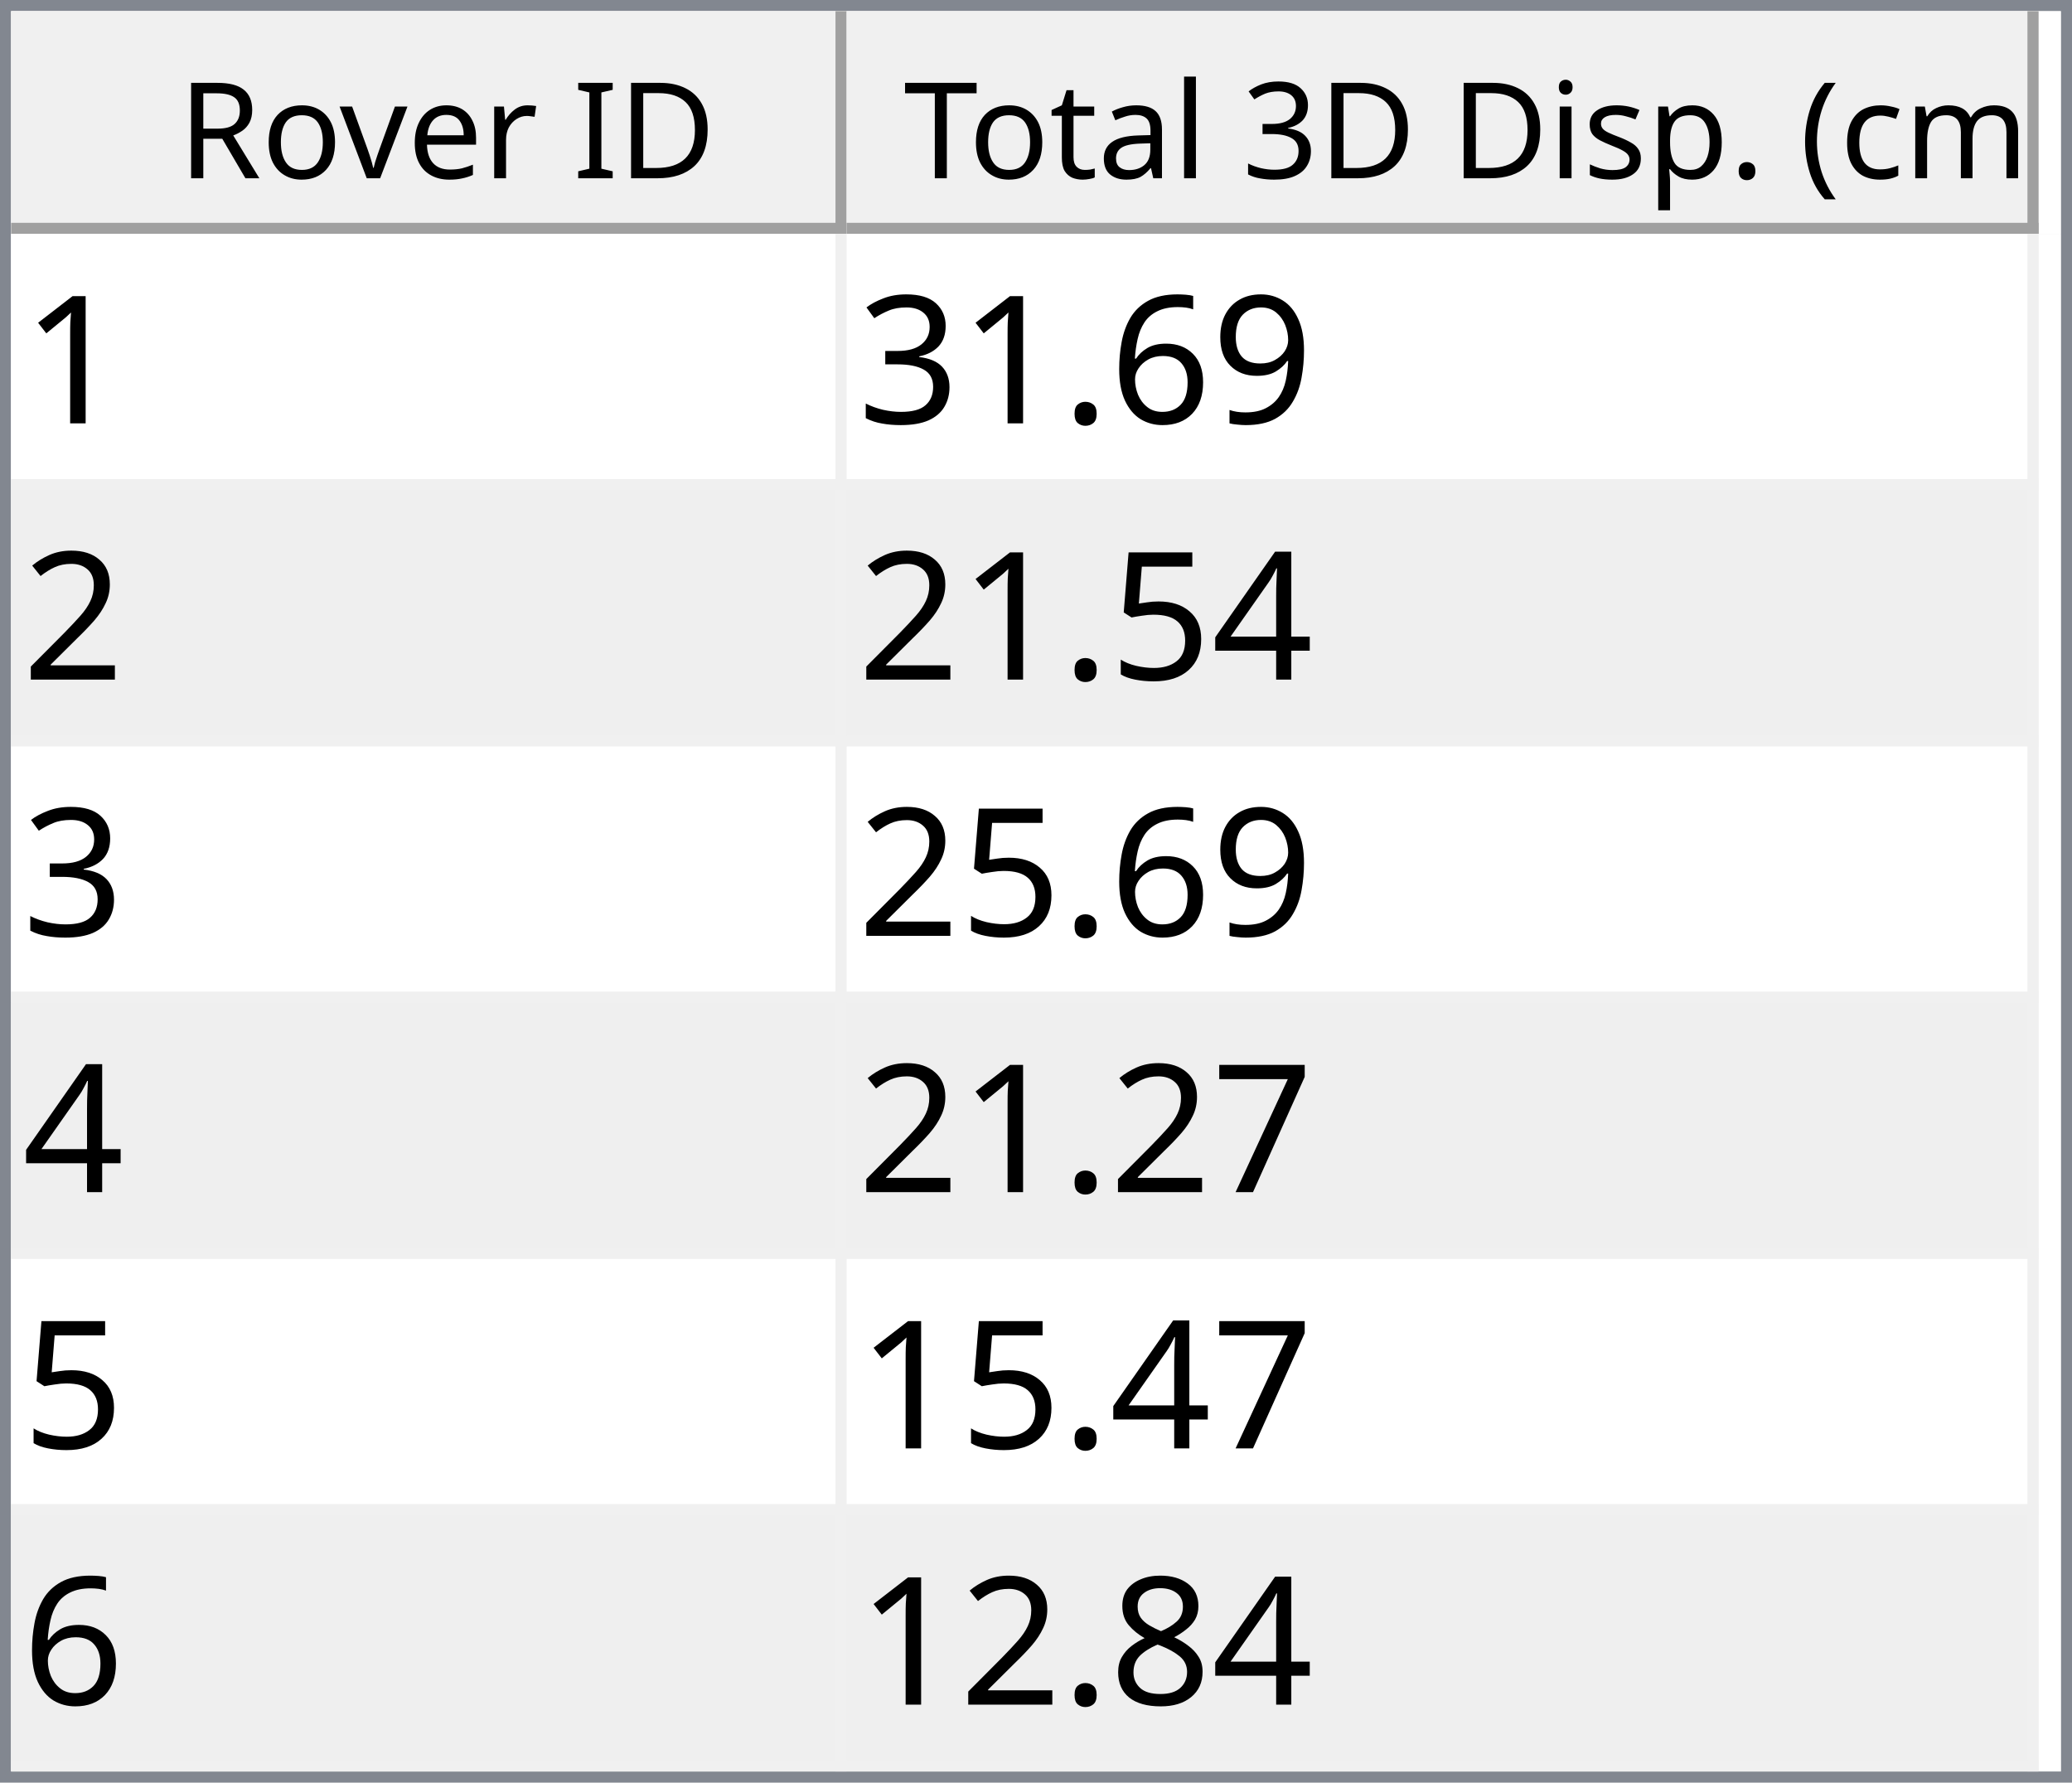
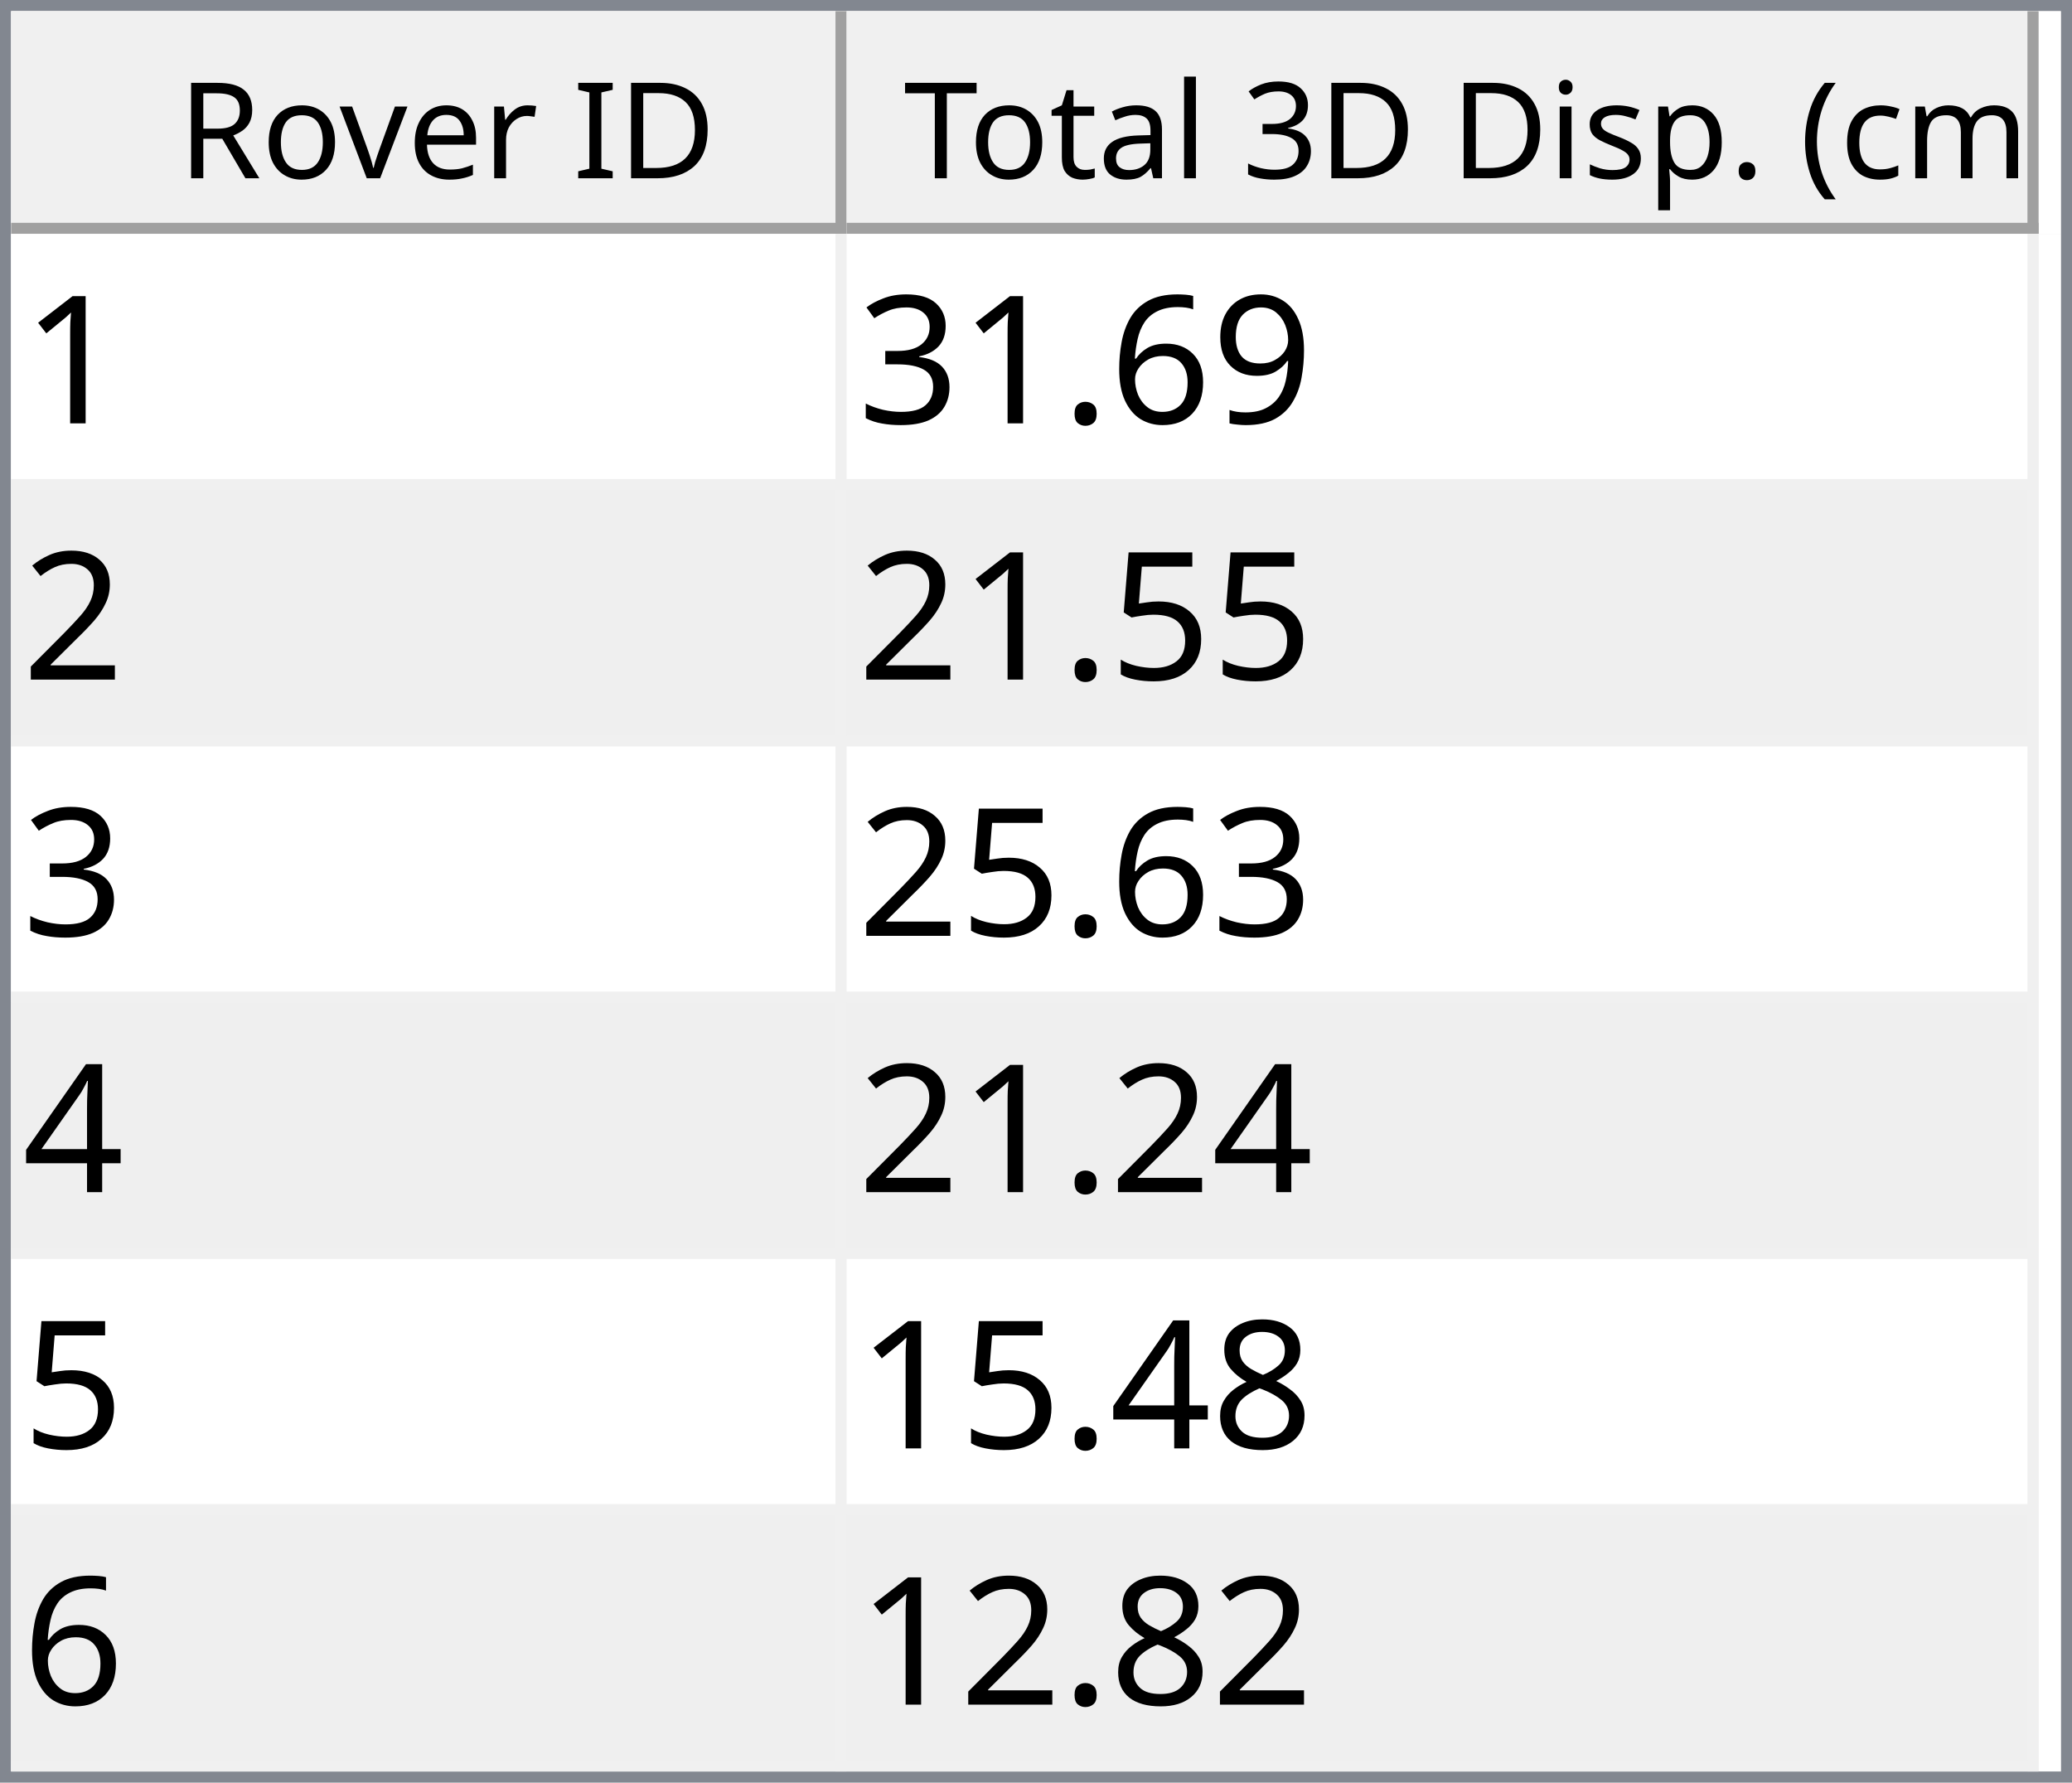
<svg xmlns="http://www.w3.org/2000/svg" style="fill-opacity:1; color-rendering:auto; color-interpolation:auto; text-rendering:auto; stroke:black; stroke-linecap:square; stroke-miterlimit:10; shape-rendering:auto; stroke-opacity:1; fill:black; stroke-dasharray:none; font-weight:normal; stroke-width:1; font-family:'Dialog'; font-style:normal; stroke-linejoin:miter; font-size:12px; stroke-dashoffset:0; image-rendering:auto;" width="186" height="160">
  <defs id="genericDefs" />
  <g>
    <defs id="defs1">
      <clipPath clipPathUnits="userSpaceOnUse" id="clipPath1">
        <path d="M0 0 L186 0 L186 160 L0 160 L0 0 Z" />
      </clipPath>
      <clipPath clipPathUnits="userSpaceOnUse" id="clipPath2">
        <path d="M0 0 L0 160 L186 160 L186 0 Z" />
      </clipPath>
      <clipPath clipPathUnits="userSpaceOnUse" id="clipPath3">
        <path d="M0 0 L0 20 L184 20 L184 0 Z" />
      </clipPath>
      <clipPath clipPathUnits="userSpaceOnUse" id="clipPath4">
        <path d="M0 0 L0 20 L75 20 L75 0 Z" />
      </clipPath>
      <clipPath clipPathUnits="userSpaceOnUse" id="clipPath5">
        <path d="M1 1 L1 19 L74 19 L74 1 Z" />
      </clipPath>
      <clipPath clipPathUnits="userSpaceOnUse" id="clipPath6">
        <path d="M0 0 L0 18 L73 18 L73 0 Z" />
      </clipPath>
      <clipPath clipPathUnits="userSpaceOnUse" id="clipPath7">
        <path d="M-0.5 -0.5 L-0.5 19.5 L74.5 19.5 L74.5 -0.5 Z" />
      </clipPath>
      <clipPath clipPathUnits="userSpaceOnUse" id="clipPath8">
        <path d="M0 0 L0 20 L107 20 L107 0 Z" />
      </clipPath>
      <clipPath clipPathUnits="userSpaceOnUse" id="clipPath9">
        <path d="M1 1 L1 19 L106 19 L106 1 Z" />
      </clipPath>
      <clipPath clipPathUnits="userSpaceOnUse" id="clipPath10">
        <path d="M0 0 L0 18 L105 18 L105 0 Z" />
      </clipPath>
      <clipPath clipPathUnits="userSpaceOnUse" id="clipPath11">
        <path d="M-0.5 -0.5 L-0.5 19.5 L106.5 19.5 L106.5 -0.5 Z" />
      </clipPath>
      <clipPath clipPathUnits="userSpaceOnUse" id="clipPath12">
        <path d="M0 0 L0 138 L184 138 L184 0 Z" />
      </clipPath>
      <clipPath clipPathUnits="userSpaceOnUse" id="clipPath13">
        <path d="M0 0 L0 138 L182 138 L182 0 Z" />
      </clipPath>
      <clipPath clipPathUnits="userSpaceOnUse" id="clipPath14">
        <path d="M-0.5 -0.5 L-0.5 137.5 L181.5 137.5 L181.5 -0.5 Z" />
      </clipPath>
      <clipPath clipPathUnits="userSpaceOnUse" id="clipPath15">
        <path d="M0 0 L0 22 L74 22 L74 0 Z" />
      </clipPath>
      <clipPath clipPathUnits="userSpaceOnUse" id="clipPath16">
        <path d="M0 0 L0 22 L106 22 L106 0 Z" />
      </clipPath>
      <font horiz-adv-x="64.551" id="font1">
        <font-face ascent="107.91" descent="25.098" units-per-em="100" style="font-style:normal; font-family:Segoe UI; font-weight:normal;" />
        <missing-glyph horiz-adv-x="64.551" d="M8.109 0 L8.109 68.266 L56.453 68.266 L56.453 0 L8.109 0 ZM15.328 7.234 L49.219 7.234 L49.219 61.031 L15.328 61.031 L15.328 7.234 Z" />
        <glyph unicode="D" horiz-adv-x="70.117" d="M9.188 0 L9.188 70.016 L28.516 70.016 Q65.531 70.016 65.531 35.891 Q65.531 19.672 55.25 9.836 Q44.969 0 27.734 0 L9.188 0 ZM17.391 62.594 L17.391 7.422 L27.828 7.422 Q41.609 7.422 49.273 14.797 Q56.938 22.172 56.938 35.688 Q56.938 62.594 28.328 62.594 L17.391 62.594 Z" />
        <glyph unicode="I" horiz-adv-x="26.611" d="M17.391 0 L9.188 0 L9.188 70.016 L17.391 70.016 L17.391 0 Z" />
        <glyph unicode=" " horiz-adv-x="27.393" d="" />
        <glyph unicode="r" horiz-adv-x="34.766" d="M34.188 41.891 Q32.078 43.5 28.125 43.5 Q23 43.5 19.555 38.672 Q16.109 33.844 16.109 25.484 L16.109 0 L8.109 0 L8.109 50 L16.109 50 L16.109 39.703 L16.312 39.703 Q18.016 44.969 21.531 47.922 Q25.047 50.875 29.391 50.875 Q32.516 50.875 34.188 50.203 L34.188 41.891 Z" />
        <glyph unicode="e" horiz-adv-x="52.295" d="M48.297 23 L12.984 23 Q13.188 14.656 17.484 10.109 Q21.781 5.562 29.297 5.562 Q37.75 5.562 44.828 11.141 L44.828 3.609 Q38.234 -1.172 27.391 -1.172 Q16.797 -1.172 10.742 5.641 Q4.688 12.453 4.688 24.812 Q4.688 36.469 11.305 43.82 Q17.922 51.172 27.734 51.172 Q37.547 51.172 42.922 44.828 Q48.297 38.484 48.297 27.203 L48.297 23 ZM40.094 29.781 Q40.047 36.719 36.75 40.578 Q33.453 44.438 27.594 44.438 Q21.922 44.438 17.969 40.383 Q14.016 36.328 13.094 29.781 L40.094 29.781 Z" />
        <glyph unicode="v" horiz-adv-x="47.9" d="M47.406 50 L27.484 0 L19.625 0 L0.688 50 L9.469 50 L22.172 13.672 Q23.578 9.672 23.922 6.688 L24.125 6.688 Q24.609 10.453 25.688 13.484 L38.969 50 L47.406 50 Z" />
        <glyph unicode="o" horiz-adv-x="58.594" d="M29 -1.172 Q17.922 -1.172 11.305 5.836 Q4.688 12.844 4.688 24.422 Q4.688 37.016 11.57 44.094 Q18.453 51.172 30.172 51.172 Q41.359 51.172 47.633 44.289 Q53.906 37.406 53.906 25.203 Q53.906 13.234 47.141 6.031 Q40.375 -1.172 29 -1.172 ZM29.594 44.438 Q21.875 44.438 17.383 39.188 Q12.891 33.938 12.891 24.703 Q12.891 15.828 17.43 10.695 Q21.969 5.562 29.594 5.562 Q37.359 5.562 41.531 10.594 Q45.703 15.625 45.703 24.906 Q45.703 34.281 41.531 39.359 Q37.359 44.438 29.594 44.438 Z" />
        <glyph unicode="R" horiz-adv-x="59.814" d="M59.375 0 L49.609 0 L37.891 19.625 Q36.281 22.359 34.766 24.289 Q33.25 26.219 31.664 27.438 Q30.078 28.656 28.25 29.219 Q26.422 29.781 24.125 29.781 L17.391 29.781 L17.391 0 L9.188 0 L9.188 70.016 L30.078 70.016 Q34.672 70.016 38.555 68.867 Q42.438 67.719 45.289 65.375 Q48.141 63.031 49.758 59.547 Q51.375 56.062 51.375 51.375 Q51.375 47.703 50.273 44.656 Q49.172 41.609 47.148 39.211 Q45.125 36.812 42.266 35.133 Q39.406 33.453 35.844 32.516 L35.844 32.328 Q37.594 31.547 38.891 30.547 Q40.188 29.547 41.359 28.18 Q42.531 26.812 43.68 25.078 Q44.828 23.344 46.234 21.047 L59.375 0 ZM17.391 62.594 L17.391 37.203 L28.516 37.203 Q31.594 37.203 34.203 38.133 Q36.812 39.062 38.719 40.797 Q40.625 42.531 41.703 45.047 Q42.781 47.562 42.781 50.688 Q42.781 56.297 39.141 59.445 Q35.5 62.594 28.609 62.594 L17.391 62.594 Z" />
        <glyph unicode=")" horiz-adv-x="30.176" d="M8.297 -15.922 L1.172 -15.922 Q16.406 2.344 16.406 26.812 Q16.406 51.469 1.078 70.016 L8.297 70.016 Q23.531 52.156 23.531 26.703 Q23.531 1.375 8.297 -15.922 Z" />
        <glyph unicode="m" horiz-adv-x="86.133" d="M79.109 0 L71.094 0 L71.094 28.719 Q71.094 37.016 68.531 40.727 Q65.969 44.438 59.906 44.438 Q54.781 44.438 51.195 39.75 Q47.609 35.062 47.609 28.516 L47.609 0 L39.594 0 L39.594 29.688 Q39.594 44.438 28.219 44.438 Q22.953 44.438 19.531 40.016 Q16.109 35.594 16.109 28.516 L16.109 0 L8.109 0 L8.109 50 L16.109 50 L16.109 42.094 L16.312 42.094 Q21.625 51.172 31.844 51.172 Q36.969 51.172 40.773 48.312 Q44.578 45.453 46 40.828 Q51.562 51.172 62.594 51.172 Q79.109 51.172 79.109 30.812 L79.109 0 Z" />
        <glyph unicode="c" horiz-adv-x="46.191" d="M42.188 2.297 Q36.422 -1.172 28.516 -1.172 Q17.828 -1.172 11.258 5.789 Q4.688 12.75 4.688 23.828 Q4.688 36.188 11.766 43.68 Q18.844 51.172 30.672 51.172 Q37.25 51.172 42.281 48.734 L42.281 40.531 Q36.719 44.438 30.375 44.438 Q22.703 44.438 17.797 38.945 Q12.891 33.453 12.891 24.516 Q12.891 15.719 17.508 10.641 Q22.125 5.562 29.891 5.562 Q36.422 5.562 42.188 9.906 L42.188 2.297 Z" />
        <glyph unicode="(" horiz-adv-x="30.176" d="M29.109 -15.922 L21.969 -15.922 Q6.844 1.375 6.844 26.703 Q6.844 52.156 21.969 70.016 L29.203 70.016 Q13.875 51.469 13.875 26.812 Q13.875 2.344 29.109 -15.922 Z" />
        <glyph unicode="." horiz-adv-x="21.68" d="M10.891 -1.078 Q8.641 -1.078 7.055 0.539 Q5.469 2.156 5.469 4.391 Q5.469 6.641 7.055 8.273 Q8.641 9.906 10.891 9.906 Q13.188 9.906 14.797 8.273 Q16.406 6.641 16.406 4.391 Q16.406 2.156 14.797 0.539 Q13.188 -1.078 10.891 -1.078 Z" />
        <glyph unicode="p" horiz-adv-x="58.789" d="M16.312 7.234 L16.109 7.234 L16.109 -23 L8.109 -23 L8.109 50 L16.109 50 L16.109 41.219 L16.312 41.219 Q22.219 51.172 33.594 51.172 Q43.266 51.172 48.688 44.461 Q54.109 37.75 54.109 26.469 Q54.109 13.922 48 6.375 Q41.891 -1.172 31.297 -1.172 Q21.578 -1.172 16.312 7.234 ZM16.109 27.391 L16.109 20.406 Q16.109 14.203 20.141 9.883 Q24.172 5.562 30.375 5.562 Q37.641 5.562 41.773 11.133 Q45.906 16.703 45.906 26.609 Q45.906 34.969 42.047 39.703 Q38.188 44.438 31.594 44.438 Q24.609 44.438 20.359 39.578 Q16.109 34.719 16.109 27.391 Z" />
        <glyph unicode="s" horiz-adv-x="42.432" d="M5.078 1.812 L5.078 10.406 Q11.625 5.562 19.484 5.562 Q30.031 5.562 30.031 12.594 Q30.031 14.594 29.125 15.992 Q28.219 17.391 26.68 18.461 Q25.141 19.531 23.07 20.383 Q21 21.234 18.609 22.172 Q15.281 23.484 12.766 24.828 Q10.25 26.172 8.57 27.859 Q6.891 29.547 6.031 31.695 Q5.172 33.844 5.172 36.719 Q5.172 40.234 6.789 42.945 Q8.406 45.656 11.086 47.484 Q13.766 49.312 17.211 50.242 Q20.656 51.172 24.312 51.172 Q30.812 51.172 35.938 48.922 L35.938 40.828 Q30.422 44.438 23.25 44.438 Q21 44.438 19.195 43.922 Q17.391 43.406 16.094 42.477 Q14.797 41.547 14.086 40.258 Q13.375 38.969 13.375 37.406 Q13.375 35.453 14.086 34.133 Q14.797 32.812 16.164 31.789 Q17.531 30.766 19.484 29.938 Q21.438 29.109 23.922 28.125 Q27.25 26.859 29.883 25.516 Q32.516 24.172 34.375 22.484 Q36.234 20.797 37.234 18.602 Q38.234 16.406 38.234 13.375 Q38.234 9.672 36.602 6.938 Q34.969 4.203 32.234 2.398 Q29.5 0.594 25.93 -0.289 Q22.359 -1.172 18.453 -1.172 Q10.75 -1.172 5.078 1.812 Z" />
        <glyph unicode="i" horiz-adv-x="24.219" d="M12.203 62.703 Q10.062 62.703 8.547 64.164 Q7.031 65.625 7.031 67.875 Q7.031 70.125 8.547 71.609 Q10.062 73.094 12.203 73.094 Q14.406 73.094 15.945 71.609 Q17.484 70.125 17.484 67.875 Q17.484 65.719 15.945 64.211 Q14.406 62.703 12.203 62.703 ZM16.109 0 L8.109 0 L8.109 50 L16.109 50 L16.109 0 Z" />
        <glyph unicode="3" horiz-adv-x="53.906" d="M46.531 19.828 Q46.531 15.094 44.75 11.211 Q42.969 7.328 39.719 4.57 Q36.469 1.812 31.93 0.297 Q27.391 -1.219 21.922 -1.219 Q11.922 -1.219 6 2.594 L6 11.188 Q13.094 5.609 22.219 5.609 Q25.875 5.609 28.828 6.539 Q31.781 7.469 33.906 9.227 Q36.031 10.984 37.18 13.477 Q38.328 15.969 38.328 19.094 Q38.328 32.812 18.797 32.812 L12.984 32.812 L12.984 39.594 L18.5 39.594 Q35.797 39.594 35.797 52.484 Q35.797 64.406 22.609 64.406 Q15.188 64.406 8.688 59.422 L8.688 67.188 Q15.375 71.188 24.609 71.188 Q29 71.188 32.57 69.969 Q36.141 68.75 38.68 66.555 Q41.219 64.359 42.609 61.281 Q44 58.203 44 54.5 Q44 40.672 30.031 36.719 L30.031 36.531 Q33.594 36.141 36.625 34.797 Q39.656 33.453 41.852 31.305 Q44.047 29.156 45.289 26.25 Q46.531 23.344 46.531 19.828 Z" />
        <glyph unicode="l" horiz-adv-x="24.219" d="M16.109 0 L8.109 0 L8.109 74.031 L16.109 74.031 L16.109 0 Z" />
        <glyph unicode="a" horiz-adv-x="50.879" d="M43.891 0 L35.891 0 L35.891 7.812 L35.688 7.812 Q30.469 -1.172 20.312 -1.172 Q12.844 -1.172 8.617 2.781 Q4.391 6.734 4.391 13.281 Q4.391 27.297 20.906 29.594 L35.891 31.688 Q35.891 44.438 25.594 44.438 Q16.547 44.438 9.281 38.281 L9.281 46.484 Q16.656 51.172 26.266 51.172 Q43.891 51.172 43.891 32.516 L43.891 0 ZM35.891 25.297 L23.828 23.641 Q18.266 22.859 15.43 20.875 Q12.594 18.891 12.594 13.875 Q12.594 10.203 15.211 7.883 Q17.828 5.562 22.172 5.562 Q28.125 5.562 32.008 9.742 Q35.891 13.922 35.891 20.312 L35.891 25.297 Z" />
        <glyph unicode="t" horiz-adv-x="33.887" d="M31.297 0.484 Q28.469 -1.078 23.828 -1.078 Q10.688 -1.078 10.688 13.578 L10.688 43.172 L2.094 43.172 L2.094 50 L10.688 50 L10.688 62.203 L18.703 64.797 L18.703 50 L31.297 50 L31.297 43.172 L18.703 43.172 L18.703 14.984 Q18.703 9.969 20.414 7.82 Q22.125 5.672 26.078 5.672 Q29.109 5.672 31.297 7.328 L31.297 0.484 Z" />
        <glyph unicode="T" horiz-adv-x="52.393" d="M50.594 62.594 L30.375 62.594 L30.375 0 L22.172 0 L22.172 62.594 L2 62.594 L2 70.016 L50.594 70.016 L50.594 62.594 Z" />
      </font>
      <font horiz-adv-x="75.0" id="font2">
        <font-face ascent="100.537" descent="21.973" units-per-em="100" style="font-style:normal; font-family:sans-serif; font-weight:normal;" />
        <missing-glyph horiz-adv-x="75.0" d="M12.5 0 L12.5 62.5 L62.5 62.5 L62.5 0 L12.5 0 ZM14.062 1.562 L60.938 1.562 L60.938 60.938 L14.062 60.938 L14.062 1.562 Z" />
        <glyph unicode="1" horiz-adv-x="55.615" d="M37.25 0 L28.469 0 L28.469 56 Q25.297 52.984 20.141 49.953 Q14.984 46.922 10.891 45.406 L10.891 53.906 Q18.266 57.375 23.781 62.305 Q29.297 67.234 31.594 71.875 L37.25 71.875 L37.25 0 Z" />
        <glyph unicode="9" horiz-adv-x="55.615" d="M5.469 16.547 L13.922 17.328 Q14.984 11.375 18.016 8.688 Q21.047 6 25.781 6 Q29.828 6 32.883 7.859 Q35.938 9.719 37.891 12.82 Q39.844 15.922 41.164 21.195 Q42.484 26.469 42.484 31.938 Q42.484 32.516 42.438 33.688 Q39.797 29.5 35.234 26.883 Q30.672 24.266 25.344 24.266 Q16.453 24.266 10.305 30.711 Q4.156 37.156 4.156 47.703 Q4.156 58.594 10.578 65.234 Q17 71.875 26.656 71.875 Q33.641 71.875 39.43 68.117 Q45.219 64.359 48.219 57.398 Q51.219 50.438 51.219 37.25 Q51.219 23.531 48.242 15.406 Q45.266 7.281 39.383 3.031 Q33.5 -1.219 25.594 -1.219 Q17.188 -1.219 11.867 3.445 Q6.547 8.109 5.469 16.547 ZM41.453 48.141 Q41.453 55.719 37.43 60.156 Q33.406 64.594 27.734 64.594 Q21.875 64.594 17.531 59.812 Q13.188 55.031 13.188 47.406 Q13.188 40.578 17.312 36.305 Q21.438 32.031 27.484 32.031 Q33.594 32.031 37.523 36.305 Q41.453 40.578 41.453 48.141 Z" />
        <glyph unicode="6" horiz-adv-x="55.615" d="M49.75 54.047 L41.016 53.375 Q39.844 58.547 37.703 60.891 Q34.125 64.656 28.906 64.656 Q24.703 64.656 21.531 62.312 Q17.391 59.281 14.992 53.469 Q12.594 47.656 12.5 36.922 Q15.672 41.75 20.266 44.094 Q24.859 46.438 29.891 46.438 Q38.672 46.438 44.852 39.969 Q51.031 33.5 51.031 23.25 Q51.031 16.5 48.125 10.719 Q45.219 4.938 40.141 1.859 Q35.062 -1.219 28.609 -1.219 Q17.625 -1.219 10.695 6.859 Q3.766 14.938 3.766 33.5 Q3.766 54.25 11.422 63.672 Q18.109 71.875 29.438 71.875 Q37.891 71.875 43.289 67.141 Q48.688 62.406 49.75 54.047 ZM13.875 23.188 Q13.875 18.656 15.797 14.508 Q17.719 10.359 21.188 8.18 Q24.656 6 28.469 6 Q34.031 6 38.039 10.492 Q42.047 14.984 42.047 22.703 Q42.047 30.125 38.086 34.398 Q34.125 38.672 28.125 38.672 Q22.172 38.672 18.023 34.398 Q13.875 30.125 13.875 23.188 Z" />
        <glyph unicode="." horiz-adv-x="27.783" d="M9.078 0 L9.078 10.016 L19.094 10.016 L19.094 0 L9.078 0 Z" />
        <glyph unicode="3" horiz-adv-x="55.615" d="M4.203 18.891 L12.984 20.062 Q14.5 12.594 18.141 9.297 Q21.781 6 27 6 Q33.203 6 37.477 10.297 Q41.75 14.594 41.75 20.953 Q41.75 27 37.797 30.93 Q33.844 34.859 27.734 34.859 Q25.25 34.859 21.531 33.891 L22.516 41.609 Q23.391 41.5 23.922 41.5 Q29.547 41.5 34.039 44.43 Q38.531 47.359 38.531 53.469 Q38.531 58.297 35.258 61.477 Q31.984 64.656 26.812 64.656 Q21.688 64.656 18.266 61.43 Q14.844 58.203 13.875 51.766 L5.078 53.328 Q6.688 62.156 12.398 67.016 Q18.109 71.875 26.609 71.875 Q32.469 71.875 37.398 69.359 Q42.328 66.844 44.945 62.5 Q47.562 58.156 47.562 53.266 Q47.562 48.641 45.07 44.828 Q42.578 41.016 37.703 38.766 Q44.047 37.312 47.562 32.695 Q51.078 28.078 51.078 21.141 Q51.078 11.766 44.242 5.25 Q37.406 -1.266 26.953 -1.266 Q17.531 -1.266 11.305 4.352 Q5.078 9.969 4.203 18.891 Z" />
        <glyph unicode="2" horiz-adv-x="55.615" d="M50.344 8.453 L50.344 0 L3.031 0 Q2.938 3.172 4.047 6.109 Q5.859 10.938 9.836 15.625 Q13.812 20.312 21.344 26.469 Q33.016 36.031 37.117 41.625 Q41.219 47.219 41.219 52.203 Q41.219 57.422 37.477 61.008 Q33.734 64.594 27.734 64.594 Q21.391 64.594 17.578 60.789 Q13.766 56.984 13.719 50.25 L4.688 51.172 Q5.609 61.281 11.664 66.578 Q17.719 71.875 27.938 71.875 Q38.234 71.875 44.242 66.164 Q50.25 60.453 50.25 52 Q50.25 47.703 48.492 43.555 Q46.734 39.406 42.656 34.812 Q38.578 30.219 29.109 22.219 Q21.188 15.578 18.945 13.211 Q16.703 10.844 15.234 8.453 L50.344 8.453 Z" />
+         <glyph unicode="5" horiz-adv-x="55.615" d="M4.156 18.75 L13.375 19.531 Q14.406 12.797 18.141 9.398 Q21.875 6 27.156 6 Q33.5 6 37.891 10.789 Q42.281 15.578 42.281 23.484 Q42.281 31 38.062 35.352 Q33.844 39.703 27 39.703 Q22.75 39.703 19.336 37.773 Q15.922 35.844 13.969 32.766 L5.719 33.844 L12.641 70.609 L48.25 70.609 L48.25 62.203 L19.672 62.203 L15.828 42.969 Q22.266 47.469 29.344 47.469 Q38.719 47.469 45.164 40.969 Q51.609 34.469 51.609 24.266 Q51.609 14.547 45.953 7.469 Q39.062 -1.219 27.156 -1.219 Q17.391 -1.219 11.211 4.25 Q5.031 9.719 4.156 18.75 Z" />
        <glyph unicode="4" horiz-adv-x="55.615" d="M32.328 0 L32.328 17.141 L1.266 17.141 L1.266 25.203 L33.938 71.578 L41.109 71.578 L41.109 25.203 L50.781 25.203 L50.781 17.141 L41.109 17.141 L41.109 0 L32.328 0 ZM32.328 25.203 L32.328 57.469 L9.906 25.203 L32.328 25.203 Z" />
-         <glyph unicode="5" horiz-adv-x="55.615" d="M4.156 18.75 L13.375 19.531 Q14.406 12.797 18.141 9.398 Q21.875 6 27.156 6 Q33.5 6 37.891 10.789 Q42.281 15.578 42.281 23.484 Q42.281 31 38.062 35.352 Q33.844 39.703 27 39.703 Q22.75 39.703 19.336 37.773 Q15.922 35.844 13.969 32.766 L5.719 33.844 L12.641 70.609 L48.25 70.609 L48.25 62.203 L19.672 62.203 L15.828 42.969 Q22.266 47.469 29.344 47.469 Q38.719 47.469 45.164 40.969 Q51.609 34.469 51.609 24.266 Q51.609 14.547 45.953 7.469 Q39.062 -1.219 27.156 -1.219 Q17.391 -1.219 11.211 4.25 Q5.031 9.719 4.156 18.75 Z" />
-         <glyph unicode="7" horiz-adv-x="55.615" d="M4.734 62.203 L4.734 70.656 L51.078 70.656 L51.078 63.812 Q44.234 56.547 37.523 44.484 Q30.812 32.422 27.156 19.672 Q24.516 10.688 23.781 0 L14.75 0 Q14.891 8.453 18.062 20.414 Q21.234 32.375 27.172 43.484 Q33.109 54.594 39.797 62.203 L4.734 62.203 Z" />
        <glyph unicode="8" horiz-adv-x="55.615" d="M17.672 38.812 Q12.203 40.828 9.57 44.539 Q6.938 48.25 6.938 53.422 Q6.938 61.234 12.555 66.555 Q18.172 71.875 27.484 71.875 Q36.859 71.875 42.578 66.43 Q48.297 60.984 48.297 53.172 Q48.297 48.188 45.68 44.508 Q43.062 40.828 37.75 38.812 Q44.344 36.672 47.781 31.883 Q51.219 27.094 51.219 20.453 Q51.219 11.281 44.727 5.031 Q38.234 -1.219 27.641 -1.219 Q17.047 -1.219 10.547 5.055 Q4.047 11.328 4.047 20.703 Q4.047 27.688 7.594 32.398 Q11.141 37.109 17.672 38.812 ZM15.922 53.719 Q15.922 48.641 19.195 45.414 Q22.469 42.188 27.688 42.188 Q32.766 42.188 36.016 45.383 Q39.266 48.578 39.266 53.219 Q39.266 58.062 35.914 61.359 Q32.562 64.656 27.594 64.656 Q22.562 64.656 19.242 61.43 Q15.922 58.203 15.922 53.719 ZM13.094 20.656 Q13.094 16.891 14.875 13.375 Q16.656 9.859 20.172 7.93 Q23.688 6 27.734 6 Q34.031 6 38.133 10.055 Q42.234 14.109 42.234 20.359 Q42.234 26.703 38.016 30.859 Q33.797 35.016 27.438 35.016 Q21.234 35.016 17.164 30.914 Q13.094 26.812 13.094 20.656 Z" />
      </font>
    </defs>
    <g style="fill:white; stroke:white;">
      <rect x="0" y="0" width="186" style="clip-path:url(#clipPath1); stroke:none;" height="160" />
    </g>
    <g style="fill:white; text-rendering:optimizeSpeed; color-rendering:optimizeSpeed; image-rendering:optimizeSpeed; shape-rendering:crispEdges; stroke:white; color-interpolation:sRGB;">
      <rect x="0" width="186" height="160" y="0" style="stroke:none;" />
      <path style="stroke:none;" d="M0 160 L186 160 L186 0 L0 0 Z" />
    </g>
    <g style="fill:rgb(240,240,240); font-family:'Segoe UI'; stroke:rgb(240,240,240);">
      <rect x="0" y="0" width="186" style="clip-path:url(#clipPath2); stroke:none;" height="160" />
    </g>
    <g style="fill:rgb(130,135,144); font-family:'Segoe UI'; stroke:rgb(130,135,144);">
      <path d="M0 0 L186 0 L186 160 L0 160 L0 0 ZM1 1 L185 1 L185 159 L1 159 L1 1 Z" style="fill-rule:evenodd; clip-path:url(#clipPath2); stroke:none;" />
    </g>
    <g style="fill:white; font-family:'Segoe UI'; stroke:white;" transform="translate(1,1)">
      <rect x="0" y="0" width="184" style="clip-path:url(#clipPath3); stroke:none;" height="20" />
    </g>
    <g style="fill:rgb(240,240,240); font-family:'Segoe UI'; stroke:rgb(240,240,240);" transform="translate(1,1)">
      <rect x="0" y="0" width="75" style="clip-path:url(#clipPath4); stroke:none;" height="20" />
    </g>
    <g style="font-family:'Segoe UI';" transform="translate(2,2)">
      <text x="14" xml:space="preserve" y="14" style="clip-path:url(#clipPath6); stroke:none;">Rover ID</text>
    </g>
    <g style="fill:rgb(160,160,160); font-family:'Segoe UI'; stroke:rgb(160,160,160); stroke-linejoin:bevel;" transform="translate(1.5,1.5)">
      <line x1="74" x2="74" y1="0" style="fill:none; clip-path:url(#clipPath7);" y2="19" />
    </g>
    <g style="fill:rgb(160,160,160); font-family:'Segoe UI'; stroke:rgb(160,160,160); stroke-linejoin:bevel;" transform="matrix(1,0,0,1,1,1) translate(0.5,0.5)">
      <line x1="0" x2="74" y1="19" style="fill:none; clip-path:url(#clipPath7);" y2="19" />
    </g>
    <g style="fill:rgb(240,240,240); font-family:'Segoe UI'; stroke:rgb(240,240,240);" transform="translate(76,1)">
      <rect x="0" y="0" width="107" style="clip-path:url(#clipPath8); stroke:none;" height="20" />
    </g>
    <g style="font-family:'Segoe UI';" transform="translate(77,2)">
      <text x="1" xml:space="preserve" y="14" style="clip-path:url(#clipPath10); stroke:none;"> Total 3D Disp. (cm)</text>
    </g>
    <g style="fill:rgb(160,160,160); font-family:'Segoe UI'; stroke:rgb(160,160,160); stroke-linejoin:bevel;" transform="translate(76.5,1.5)">
      <line x1="106" x2="106" y1="0" style="fill:none; clip-path:url(#clipPath11);" y2="19" />
    </g>
    <g style="fill:rgb(160,160,160); font-family:'Segoe UI'; stroke:rgb(160,160,160); stroke-linejoin:bevel;" transform="matrix(1,0,0,1,76,1) translate(0.5,0.5)">
      <line x1="0" x2="106" y1="19" style="fill:none; clip-path:url(#clipPath11);" y2="19" />
    </g>
    <g style="fill:white; font-family:'Segoe UI'; stroke:white;" transform="translate(1,21)">
      <rect x="0" y="0" width="184" style="clip-path:url(#clipPath12); stroke:none;" height="138" />
    </g>
    <g style="fill:rgb(240,240,240); font-size:16px; font-family:sans-serif; stroke:rgb(240,240,240);" transform="translate(1,21)">
      <rect x="0" y="0" width="182" style="clip-path:url(#clipPath13); stroke:none;" height="138" />
      <line transform="translate(0.5,0.5)" x1="0" x2="181" y1="22" style="clip-path:url(#clipPath14); fill:none; stroke-linejoin:bevel;" y2="22" />
    </g>
    <g transform="matrix(1,0,0,1,1,21) translate(0.5,0.5)" style="fill:rgb(240,240,240); font-size:16px; font-family:sans-serif; stroke:rgb(240,240,240); stroke-linejoin:bevel;">
      <line x1="0" x2="181" y1="45" style="fill:none; clip-path:url(#clipPath14);" y2="45" />
    </g>
    <g transform="matrix(1,0,0,1,1,21) translate(0.5,0.5)" style="fill:rgb(240,240,240); font-size:16px; font-family:sans-serif; stroke:rgb(240,240,240); stroke-linejoin:bevel;">
      <line x1="0" x2="181" y1="68" style="fill:none; clip-path:url(#clipPath14);" y2="68" />
    </g>
    <g transform="matrix(1,0,0,1,1,21) translate(0.5,0.5)" style="fill:rgb(240,240,240); font-size:16px; font-family:sans-serif; stroke:rgb(240,240,240); stroke-linejoin:bevel;">
      <line x1="0" x2="181" y1="91" style="fill:none; clip-path:url(#clipPath14);" y2="91" />
    </g>
    <g transform="matrix(1,0,0,1,1,21) translate(0.5,0.5)" style="fill:rgb(240,240,240); font-size:16px; font-family:sans-serif; stroke:rgb(240,240,240); stroke-linejoin:bevel;">
      <line x1="0" x2="181" y1="114" style="fill:none; clip-path:url(#clipPath14);" y2="114" />
    </g>
    <g transform="matrix(1,0,0,1,1,21) translate(0.5,0.5)" style="fill:rgb(240,240,240); font-size:16px; font-family:sans-serif; stroke:rgb(240,240,240); stroke-linejoin:bevel;">
      <line x1="0" x2="181" y1="137" style="fill:none; clip-path:url(#clipPath14);" y2="137" />
    </g>
    <g transform="matrix(1,0,0,1,1,21) translate(0.5,0.5)" style="fill:rgb(240,240,240); font-size:16px; font-family:sans-serif; stroke:rgb(240,240,240); stroke-linejoin:bevel;">
      <line x1="74" x2="74" y1="0" style="fill:none; clip-path:url(#clipPath14);" y2="137" />
    </g>
    <g transform="matrix(1,0,0,1,1,21) translate(0.5,0.5)" style="fill:rgb(240,240,240); font-size:16px; font-family:sans-serif; stroke:rgb(240,240,240); stroke-linejoin:bevel;">
      <line x1="181" x2="181" y1="0" style="fill:none; clip-path:url(#clipPath14);" y2="137" />
    </g>
    <g style="fill:white; font-size:16px; font-family:sans-serif; stroke:white;" transform="matrix(1,0,0,1,1,21)">
      <rect x="0" y="0" width="74" style="clip-path:url(#clipPath15); stroke:none;" height="22" />
      <text x="1" y="17" style="fill:black; clip-path:url(#clipPath15); stroke:none;" xml:space="preserve">1</text>
    </g>
    <g style="fill:white; font-size:16px; font-family:sans-serif; stroke:white;" transform="matrix(1,0,0,1,1,21) translate(75,0)">
      <rect x="0" y="0" width="106" style="clip-path:url(#clipPath16); stroke:none;" height="22" />
      <text x="1" y="17" style="fill:black; clip-path:url(#clipPath16); stroke:none;" xml:space="preserve">31.69</text>
    </g>
    <g style="fill:rgb(239,239,239); font-size:16px; font-family:sans-serif; stroke:rgb(239,239,239);" transform="matrix(1,0,0,1,1,21) translate(0,23)">
      <rect x="0" y="0" width="74" style="clip-path:url(#clipPath15); stroke:none;" height="22" />
      <text x="1" y="17" style="fill:black; clip-path:url(#clipPath15); stroke:none;" xml:space="preserve">2</text>
    </g>
    <g style="fill:rgb(239,239,239); font-size:16px; font-family:sans-serif; stroke:rgb(239,239,239);" transform="matrix(1,0,0,1,1,21) translate(75,23)">
      <rect x="0" y="0" width="106" style="clip-path:url(#clipPath16); stroke:none;" height="22" />
-       <text x="1" y="17" style="fill:black; clip-path:url(#clipPath16); stroke:none;" xml:space="preserve">21.54</text>
+       <text x="1" y="17" style="fill:black; clip-path:url(#clipPath16); stroke:none;" xml:space="preserve">21.55</text>
    </g>
    <g style="fill:white; font-size:16px; font-family:sans-serif; stroke:white;" transform="matrix(1,0,0,1,1,21) translate(0,46)">
      <rect x="0" y="0" width="74" style="clip-path:url(#clipPath15); stroke:none;" height="22" />
      <text x="1" y="17" style="fill:black; clip-path:url(#clipPath15); stroke:none;" xml:space="preserve">3</text>
    </g>
    <g style="fill:white; font-size:16px; font-family:sans-serif; stroke:white;" transform="matrix(1,0,0,1,1,21) translate(75,46)">
      <rect x="0" y="0" width="106" style="clip-path:url(#clipPath16); stroke:none;" height="22" />
-       <text x="1" y="17" style="fill:black; clip-path:url(#clipPath16); stroke:none;" xml:space="preserve">25.69</text>
+       <text x="1" y="17" style="fill:black; clip-path:url(#clipPath16); stroke:none;" xml:space="preserve">25.63</text>
    </g>
    <g style="fill:rgb(239,239,239); font-size:16px; font-family:sans-serif; stroke:rgb(239,239,239);" transform="matrix(1,0,0,1,1,21) translate(0,69)">
      <rect x="0" y="0" width="74" style="clip-path:url(#clipPath15); stroke:none;" height="22" />
      <text x="1" y="17" style="fill:black; clip-path:url(#clipPath15); stroke:none;" xml:space="preserve">4</text>
    </g>
    <g style="fill:rgb(239,239,239); font-size:16px; font-family:sans-serif; stroke:rgb(239,239,239);" transform="matrix(1,0,0,1,1,21) translate(75,69)">
      <rect x="0" y="0" width="106" style="clip-path:url(#clipPath16); stroke:none;" height="22" />
-       <text x="1" y="17" style="fill:black; clip-path:url(#clipPath16); stroke:none;" xml:space="preserve">21.27</text>
+       <text x="1" y="17" style="fill:black; clip-path:url(#clipPath16); stroke:none;" xml:space="preserve">21.24</text>
    </g>
    <g style="fill:white; font-size:16px; font-family:sans-serif; stroke:white;" transform="matrix(1,0,0,1,1,21) translate(0,92)">
      <rect x="0" y="0" width="74" style="clip-path:url(#clipPath15); stroke:none;" height="22" />
      <text x="1" y="17" style="fill:black; clip-path:url(#clipPath15); stroke:none;" xml:space="preserve">5</text>
    </g>
    <g style="fill:white; font-size:16px; font-family:sans-serif; stroke:white;" transform="matrix(1,0,0,1,1,21) translate(75,92)">
      <rect x="0" y="0" width="106" style="clip-path:url(#clipPath16); stroke:none;" height="22" />
-       <text x="1" y="17" style="fill:black; clip-path:url(#clipPath16); stroke:none;" xml:space="preserve">15.47</text>
+       <text x="1" y="17" style="fill:black; clip-path:url(#clipPath16); stroke:none;" xml:space="preserve">15.48</text>
    </g>
    <g style="fill:rgb(239,239,239); font-size:16px; font-family:sans-serif; stroke:rgb(239,239,239);" transform="matrix(1,0,0,1,1,21) translate(0,115)">
      <rect x="0" y="0" width="74" style="clip-path:url(#clipPath15); stroke:none;" height="22" />
      <text x="1" y="17" style="fill:black; clip-path:url(#clipPath15); stroke:none;" xml:space="preserve">6</text>
    </g>
    <g style="fill:rgb(239,239,239); font-size:16px; font-family:sans-serif; stroke:rgb(239,239,239);" transform="matrix(1,0,0,1,1,21) translate(75,115)">
      <rect x="0" y="0" width="106" style="clip-path:url(#clipPath16); stroke:none;" height="22" />
-       <text x="1" y="17" style="fill:black; clip-path:url(#clipPath16); stroke:none;" xml:space="preserve">12.84</text>
+       <text x="1" y="17" style="fill:black; clip-path:url(#clipPath16); stroke:none;" xml:space="preserve">12.82</text>
    </g>
  </g>
</svg>
